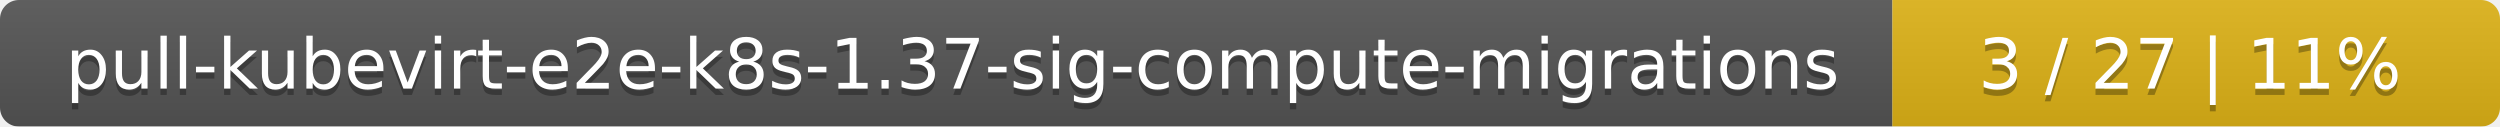
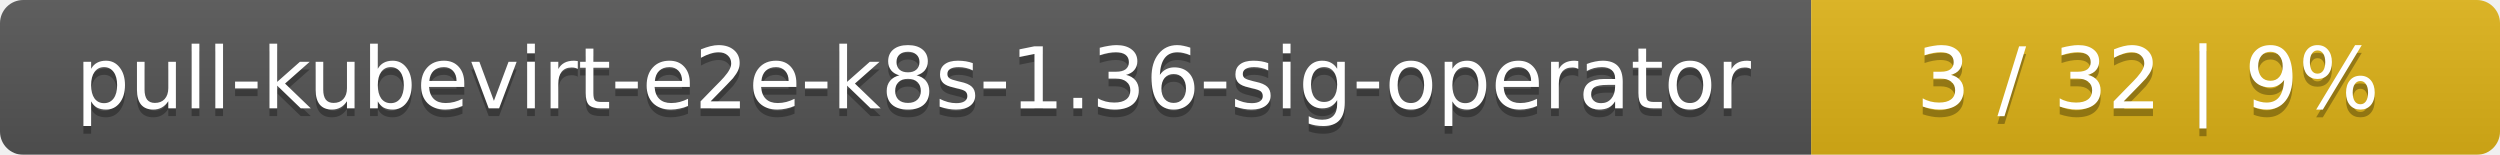
- <svg xmlns="http://www.w3.org/2000/svg" width="395" height="20">
+ <svg xmlns="http://www.w3.org/2000/svg" width="323" height="20">
  <linearGradient id="smooth" x2="0" y2="100%">
    <stop offset="0" stop-color="#bbb" stop-opacity=".1" />
    <stop offset="1" stop-opacity=".1" />
  </linearGradient>
  <mask id="round">
-     <rect width="395" height="20" rx="3" fill="#fff" />
+     <rect width="323" height="20" rx="3" fill="#fff" />
  </mask>
  <g mask="url(#round)">
-     <rect width="299" height="20" fill="#555" />
-     <rect x="299" width="96" height="20" fill="#dfb317" />
-     <rect width="395" height="20" fill="url(#smooth)" />
+     <rect width="234" height="20" fill="#555" />
+     <rect x="234" width="89" height="20" fill="#dfb317" />
+     <rect width="323" height="20" fill="url(#smooth)" />
  </g>
  <g fill="#fff" text-anchor="middle" font-family="DejaVu Sans,Verdana,Geneva,sans-serif" font-size="11">
-     <text x="150.5" y="15" fill="#010101" fill-opacity=".3">pull-kubevirt-e2e-k8s-1.37-sig-compute-migrations</text>
-     <text x="150.5" y="14">pull-kubevirt-e2e-k8s-1.37-sig-compute-migrations</text>
-     <text x="346" y="15" fill="#010101" fill-opacity=".3">3 / 27    |    11%</text>
-     <text x="346" y="14">3 / 27    |    11%</text>
+     <text x="118" y="15" fill="#010101" fill-opacity=".3">pull-kubevirt-e2e-k8s-1.36-sig-operator</text>
+     <text x="118" y="14">pull-kubevirt-e2e-k8s-1.36-sig-operator</text>
+     <text x="277.5" y="15" fill="#010101" fill-opacity=".3">3 / 32    |    9%</text>
+     <text x="277.5" y="14">3 / 32    |    9%</text>
  </g>
</svg>
